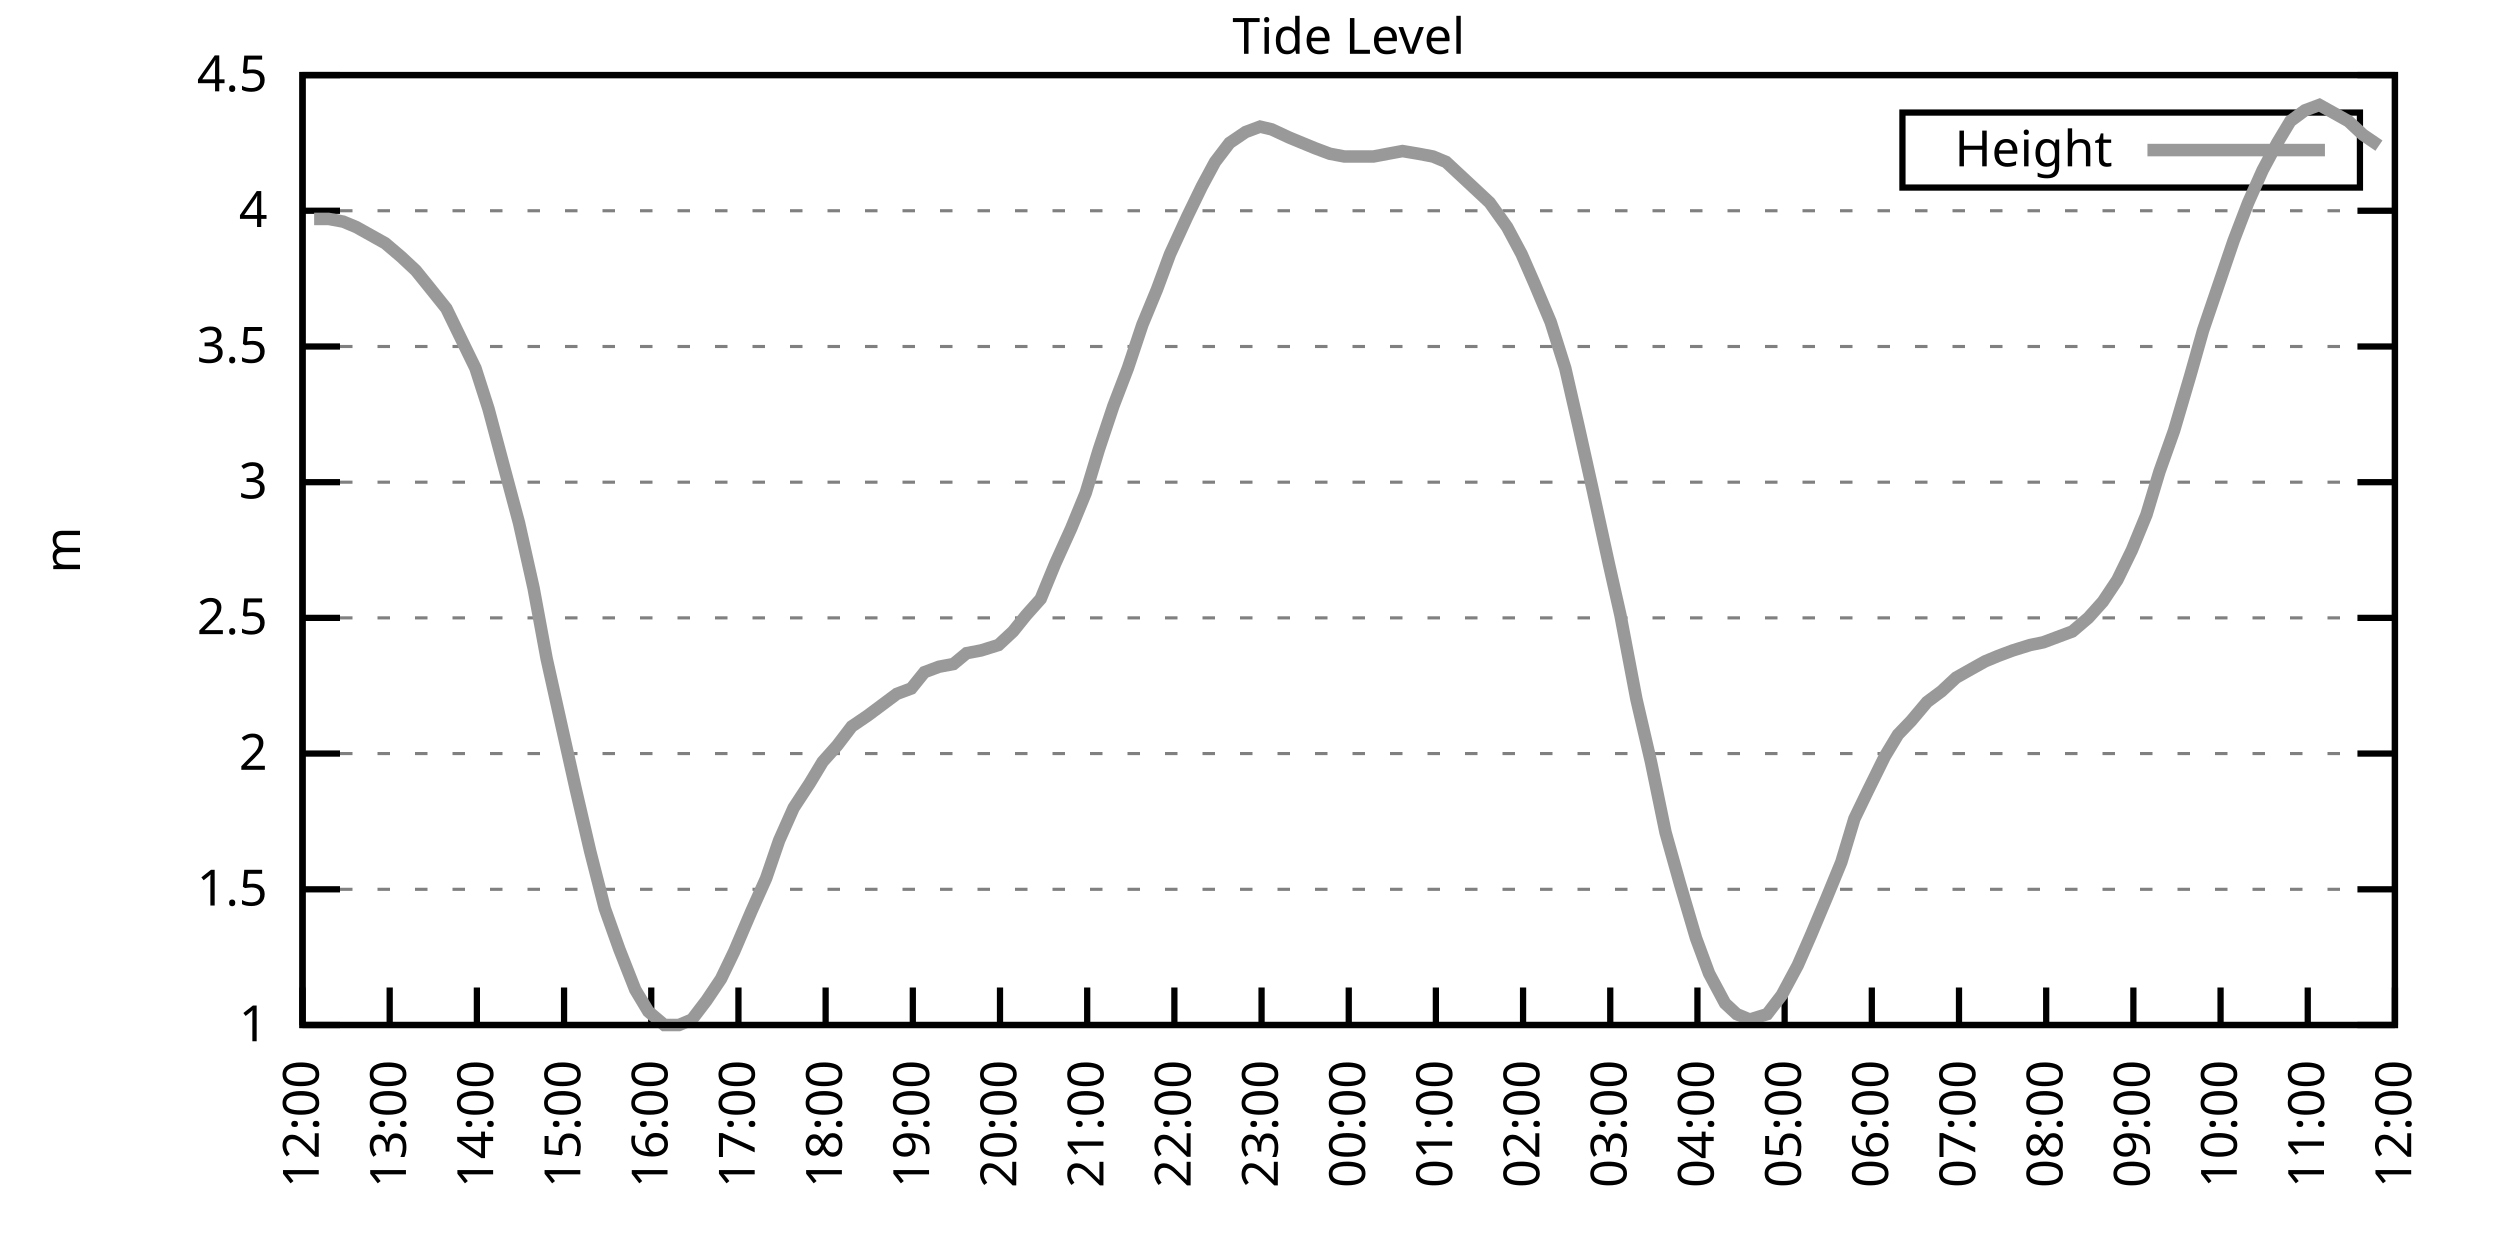
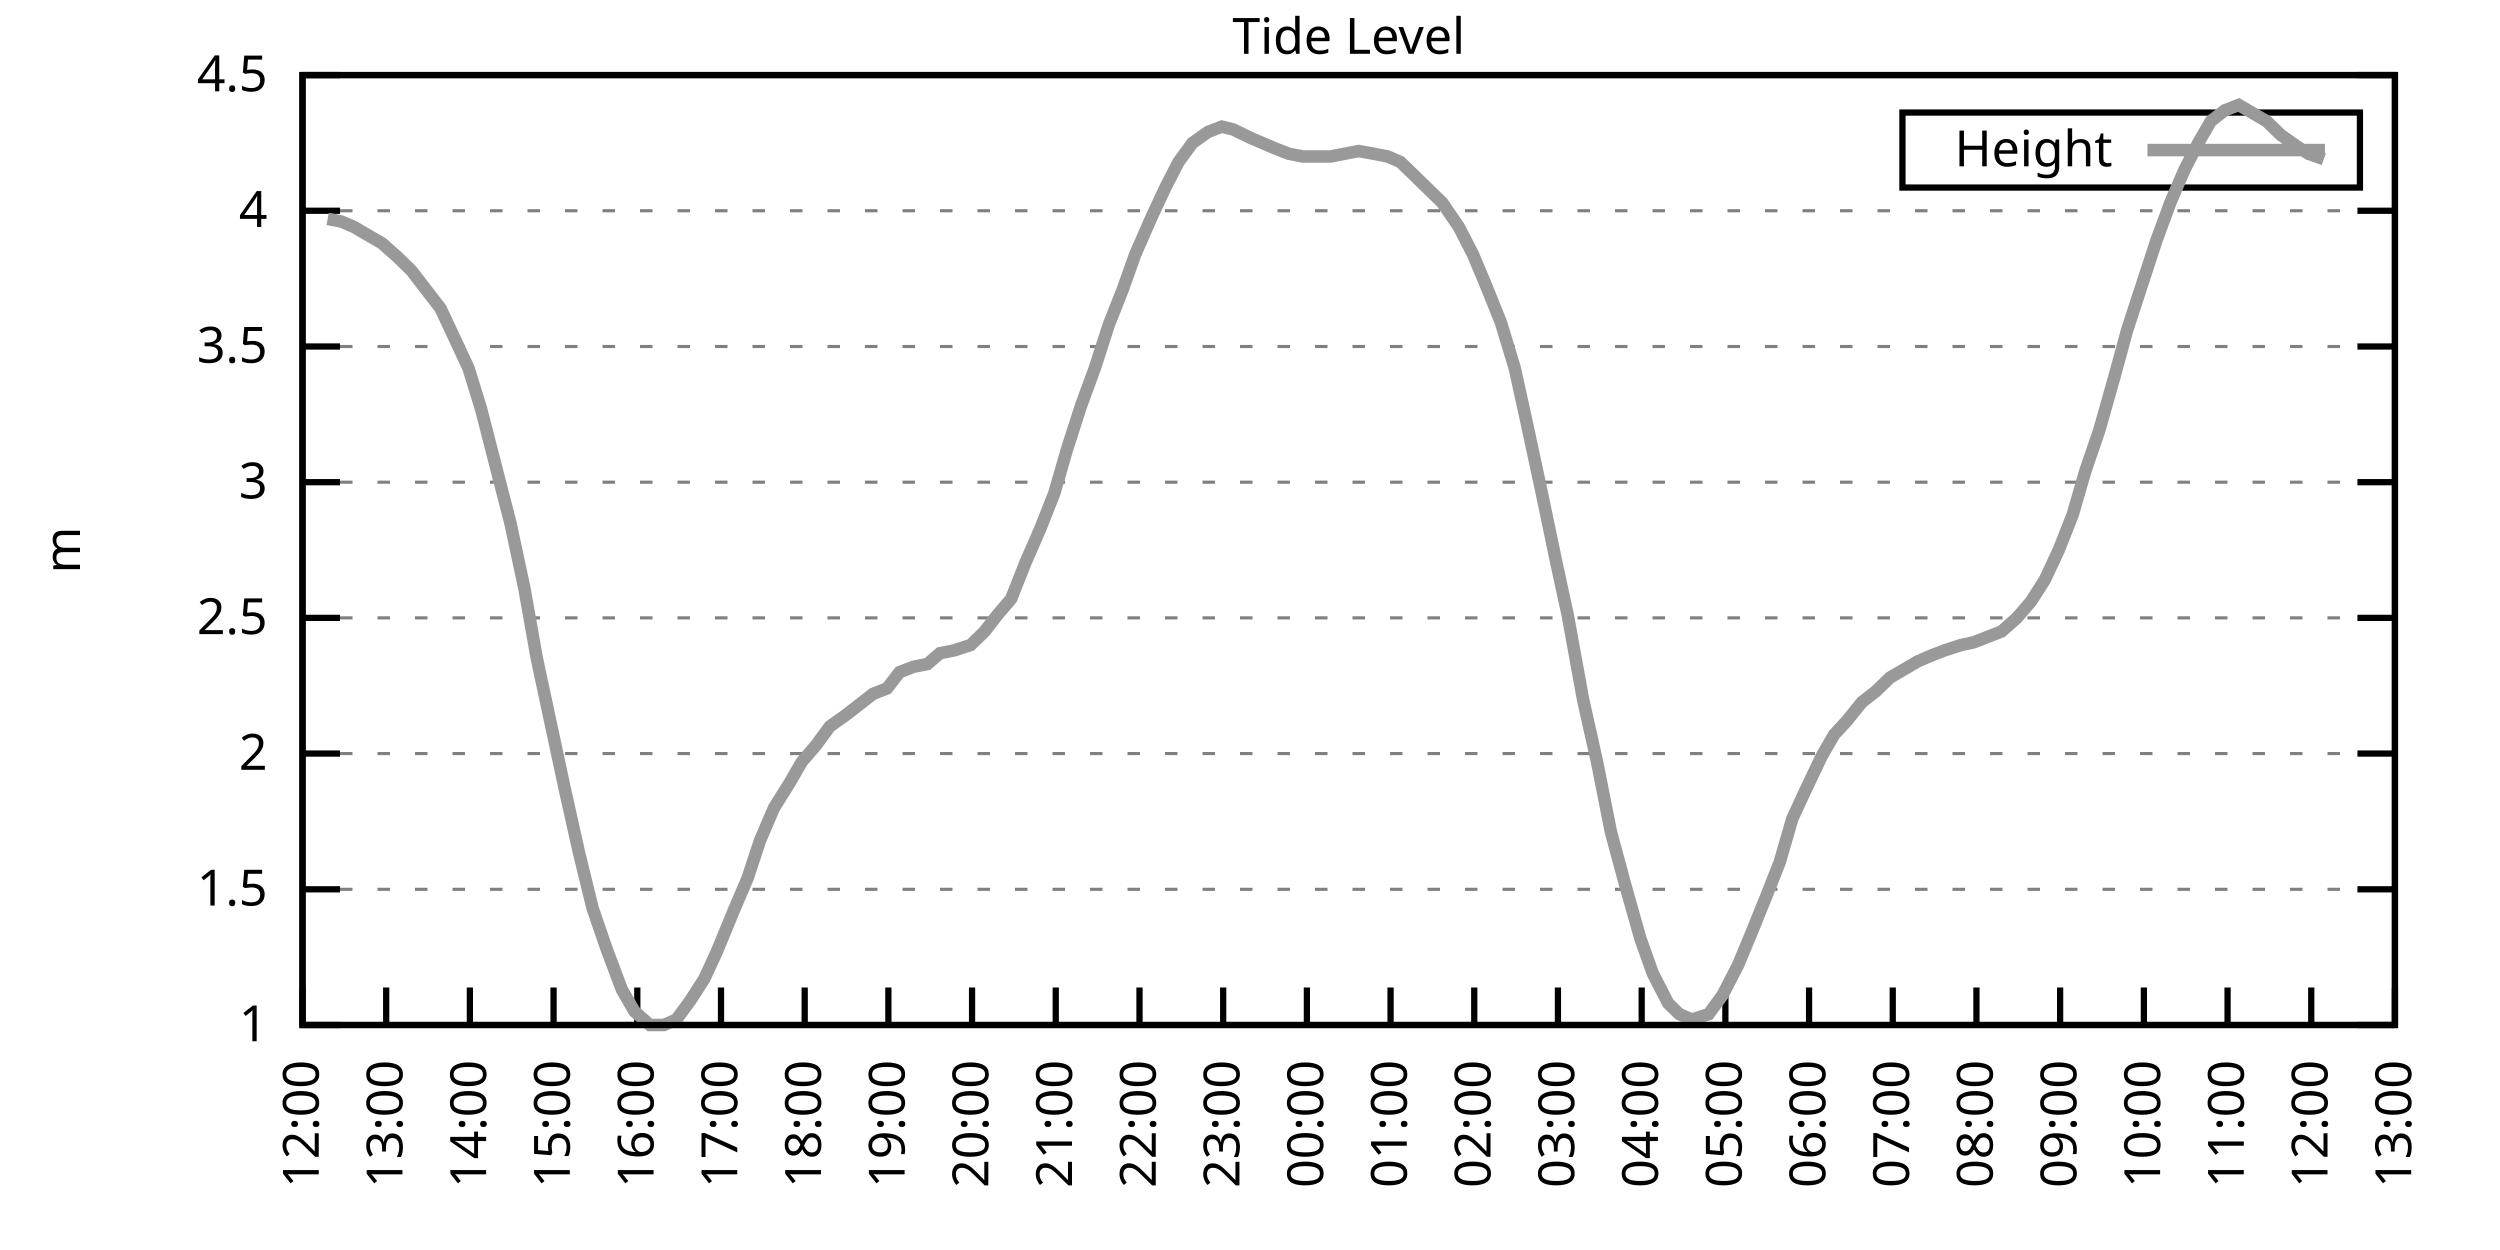
<svg xmlns="http://www.w3.org/2000/svg" xmlns:xlink="http://www.w3.org/1999/xlink" width="400" height="200" viewBox="0 0 400 200">
  <g id="gnuplot_canvas">
    <rect x="0" y="0" width="400" height="200" fill="none" />
    <defs>
      <circle id="gpDot" r="0.5" stroke-width="0.5" stroke="currentColor" />
      <path id="gpPt0" stroke-width="0.333" stroke="currentColor" d="M-1,0 h2 M0,-1 v2" />
      <path id="gpPt1" stroke-width="0.333" stroke="currentColor" d="M-1,-1 L1,1 M1,-1 L-1,1" />
      <path id="gpPt2" stroke-width="0.333" stroke="currentColor" d="M-1,0 L1,0 M0,-1 L0,1 M-1,-1 L1,1 M-1,1 L1,-1" />
      <rect id="gpPt3" stroke-width="0.333" stroke="currentColor" x="-1" y="-1" width="2" height="2" />
      <rect id="gpPt4" stroke-width="0.333" stroke="currentColor" fill="currentColor" x="-1" y="-1" width="2" height="2" />
      <circle id="gpPt5" stroke-width="0.333" stroke="currentColor" cx="0" cy="0" r="1" />
      <use xlink:href="#gpPt5" id="gpPt6" fill="currentColor" stroke="none" />
      <path id="gpPt7" stroke-width="0.333" stroke="currentColor" d="M0,-1.33 L-1.33,0.67 L1.33,0.67 z" />
      <use xlink:href="#gpPt7" id="gpPt8" fill="currentColor" stroke="none" />
      <use xlink:href="#gpPt7" id="gpPt9" stroke="currentColor" transform="rotate(180)" />
      <use xlink:href="#gpPt9" id="gpPt10" fill="currentColor" stroke="none" />
      <use xlink:href="#gpPt3" id="gpPt11" stroke="currentColor" transform="rotate(45)" />
      <use xlink:href="#gpPt11" id="gpPt12" fill="currentColor" stroke="none" />
      <path id="gpPt13" stroke-width="0.333" stroke="currentColor" d="M0,1.330 L1.265,0.411 L0.782,-1.067 L-0.782,-1.076 L-1.265,0.411 z" />
      <use xlink:href="#gpPt13" id="gpPt14" fill="currentColor" stroke="none" />
      <filter id="textbox" filterUnits="objectBoundingBox" x="0" y="0" height="1" width="1">
        <feFlood flood-color="white" flood-opacity="1" result="bgnd" />
        <feComposite in="SourceGraphic" in2="bgnd" operator="atop" />
      </filter>
      <filter id="greybox" filterUnits="objectBoundingBox" x="0" y="0" height="1" width="1">
        <feFlood flood-color="lightgrey" flood-opacity="1" result="grey" />
        <feComposite in="SourceGraphic" in2="grey" operator="atop" />
      </filter>
    </defs>
    <g fill="none" color="white" stroke="currentColor" stroke-width="1.00" stroke-linecap="butt" stroke-linejoin="miter">
</g>
    <g fill="none" color="black" stroke="currentColor" stroke-width="1.00" stroke-linecap="butt" stroke-linejoin="miter">
      <g stroke="none" shape-rendering="crispEdges">
        <polygon fill="rgb(255, 255, 255)" points="48.40,164.00 383.18,164.00 383.18,12.02 48.40,12.02 " />
      </g>
    </g>
    <g fill="none" color="black" stroke="currentColor" stroke-width="1.00" stroke-linecap="butt" stroke-linejoin="miter">
</g>
    <g fill="none" color="black" stroke="black" stroke-width="0.50" stroke-linecap="butt" stroke-linejoin="miter">
</g>
    <g fill="none" color="gray" stroke="currentColor" stroke-width="0.50" stroke-linecap="butt" stroke-linejoin="miter">
      <path stroke="gray" stroke-dasharray="2,4" class="gridline" d="M48.40,164.00 L383.19,164.00  " />
    </g>
    <g fill="none" color="gray" stroke="gray" stroke-width="1.00" stroke-linecap="butt" stroke-linejoin="miter">
</g>
    <g fill="none" color="black" stroke="currentColor" stroke-width="1.00" stroke-linecap="butt" stroke-linejoin="miter">
      <path stroke="black" d="M48.40,164.00 L54.40,164.00 M383.19,164.00 L377.19,164.00  " />
      <g transform="translate(42.80,166.60)" stroke="none" fill="black" font-family="Sans" font-size="8.00" text-anchor="end">
        <text>
          <tspan font-family="Sans"> 1</tspan>
        </text>
      </g>
    </g>
    <g fill="none" color="black" stroke="currentColor" stroke-width="1.00" stroke-linecap="butt" stroke-linejoin="miter">
</g>
    <g fill="none" color="black" stroke="black" stroke-width="0.50" stroke-linecap="butt" stroke-linejoin="miter">
</g>
    <g fill="none" color="gray" stroke="currentColor" stroke-width="0.50" stroke-linecap="butt" stroke-linejoin="miter">
      <path stroke="gray" stroke-dasharray="2,4" class="gridline" d="M48.40,142.29 L383.19,142.29  " />
    </g>
    <g fill="none" color="gray" stroke="gray" stroke-width="1.00" stroke-linecap="butt" stroke-linejoin="miter">
</g>
    <g fill="none" color="black" stroke="currentColor" stroke-width="1.00" stroke-linecap="butt" stroke-linejoin="miter">
      <path stroke="black" d="M48.40,142.29 L54.40,142.29 M383.19,142.29 L377.19,142.29  " />
      <g transform="translate(42.80,144.89)" stroke="none" fill="black" font-family="Sans" font-size="8.00" text-anchor="end">
        <text>
          <tspan font-family="Sans"> 1.5</tspan>
        </text>
      </g>
    </g>
    <g fill="none" color="black" stroke="currentColor" stroke-width="1.00" stroke-linecap="butt" stroke-linejoin="miter">
</g>
    <g fill="none" color="black" stroke="black" stroke-width="0.50" stroke-linecap="butt" stroke-linejoin="miter">
</g>
    <g fill="none" color="gray" stroke="currentColor" stroke-width="0.50" stroke-linecap="butt" stroke-linejoin="miter">
      <path stroke="gray" stroke-dasharray="2,4" class="gridline" d="M48.40,120.57 L383.19,120.57  " />
    </g>
    <g fill="none" color="gray" stroke="gray" stroke-width="1.00" stroke-linecap="butt" stroke-linejoin="miter">
</g>
    <g fill="none" color="black" stroke="currentColor" stroke-width="1.00" stroke-linecap="butt" stroke-linejoin="miter">
      <path stroke="black" d="M48.40,120.57 L54.40,120.57 M383.19,120.57 L377.19,120.57  " />
      <g transform="translate(42.80,123.17)" stroke="none" fill="black" font-family="Sans" font-size="8.00" text-anchor="end">
        <text>
          <tspan font-family="Sans"> 2</tspan>
        </text>
      </g>
    </g>
    <g fill="none" color="black" stroke="currentColor" stroke-width="1.00" stroke-linecap="butt" stroke-linejoin="miter">
</g>
    <g fill="none" color="black" stroke="black" stroke-width="0.50" stroke-linecap="butt" stroke-linejoin="miter">
</g>
    <g fill="none" color="gray" stroke="currentColor" stroke-width="0.50" stroke-linecap="butt" stroke-linejoin="miter">
      <path stroke="gray" stroke-dasharray="2,4" class="gridline" d="M48.40,98.86 L383.19,98.86  " />
    </g>
    <g fill="none" color="gray" stroke="gray" stroke-width="1.00" stroke-linecap="butt" stroke-linejoin="miter">
</g>
    <g fill="none" color="black" stroke="currentColor" stroke-width="1.00" stroke-linecap="butt" stroke-linejoin="miter">
      <path stroke="black" d="M48.40,98.86 L54.40,98.86 M383.19,98.86 L377.19,98.86  " />
      <g transform="translate(42.80,101.46)" stroke="none" fill="black" font-family="Sans" font-size="8.00" text-anchor="end">
        <text>
          <tspan font-family="Sans"> 2.5</tspan>
        </text>
      </g>
    </g>
    <g fill="none" color="black" stroke="currentColor" stroke-width="1.00" stroke-linecap="butt" stroke-linejoin="miter">
</g>
    <g fill="none" color="black" stroke="black" stroke-width="0.50" stroke-linecap="butt" stroke-linejoin="miter">
</g>
    <g fill="none" color="gray" stroke="currentColor" stroke-width="0.50" stroke-linecap="butt" stroke-linejoin="miter">
      <path stroke="gray" stroke-dasharray="2,4" class="gridline" d="M48.40,77.15 L383.19,77.15  " />
    </g>
    <g fill="none" color="gray" stroke="gray" stroke-width="1.00" stroke-linecap="butt" stroke-linejoin="miter">
</g>
    <g fill="none" color="black" stroke="currentColor" stroke-width="1.00" stroke-linecap="butt" stroke-linejoin="miter">
      <path stroke="black" d="M48.40,77.15 L54.40,77.15 M383.19,77.15 L377.19,77.15  " />
      <g transform="translate(42.80,79.75)" stroke="none" fill="black" font-family="Sans" font-size="8.00" text-anchor="end">
        <text>
          <tspan font-family="Sans"> 3</tspan>
        </text>
      </g>
    </g>
    <g fill="none" color="black" stroke="currentColor" stroke-width="1.00" stroke-linecap="butt" stroke-linejoin="miter">
</g>
    <g fill="none" color="black" stroke="black" stroke-width="0.50" stroke-linecap="butt" stroke-linejoin="miter">
</g>
    <g fill="none" color="gray" stroke="currentColor" stroke-width="0.50" stroke-linecap="butt" stroke-linejoin="miter">
      <path stroke="gray" stroke-dasharray="2,4" class="gridline" d="M48.40,55.44 L383.19,55.44  " />
    </g>
    <g fill="none" color="gray" stroke="gray" stroke-width="1.00" stroke-linecap="butt" stroke-linejoin="miter">
</g>
    <g fill="none" color="black" stroke="currentColor" stroke-width="1.00" stroke-linecap="butt" stroke-linejoin="miter">
      <path stroke="black" d="M48.40,55.44 L54.40,55.44 M383.19,55.44 L377.19,55.44  " />
      <g transform="translate(42.80,58.04)" stroke="none" fill="black" font-family="Sans" font-size="8.00" text-anchor="end">
        <text>
          <tspan font-family="Sans"> 3.5</tspan>
        </text>
      </g>
    </g>
    <g fill="none" color="black" stroke="currentColor" stroke-width="1.00" stroke-linecap="butt" stroke-linejoin="miter">
</g>
    <g fill="none" color="black" stroke="black" stroke-width="0.50" stroke-linecap="butt" stroke-linejoin="miter">
</g>
    <g fill="none" color="gray" stroke="currentColor" stroke-width="0.50" stroke-linecap="butt" stroke-linejoin="miter">
      <path stroke="gray" stroke-dasharray="2,4" class="gridline" d="M48.40,33.72 L383.19,33.72  " />
    </g>
    <g fill="none" color="gray" stroke="gray" stroke-width="1.00" stroke-linecap="butt" stroke-linejoin="miter">
</g>
    <g fill="none" color="black" stroke="currentColor" stroke-width="1.00" stroke-linecap="butt" stroke-linejoin="miter">
      <path stroke="black" d="M48.40,33.72 L54.40,33.72 M383.19,33.72 L377.19,33.72  " />
      <g transform="translate(42.80,36.32)" stroke="none" fill="black" font-family="Sans" font-size="8.00" text-anchor="end">
        <text>
          <tspan font-family="Sans"> 4</tspan>
        </text>
      </g>
    </g>
    <g fill="none" color="black" stroke="currentColor" stroke-width="1.00" stroke-linecap="butt" stroke-linejoin="miter">
</g>
    <g fill="none" color="black" stroke="black" stroke-width="0.50" stroke-linecap="butt" stroke-linejoin="miter">
</g>
    <g fill="none" color="gray" stroke="currentColor" stroke-width="0.50" stroke-linecap="butt" stroke-linejoin="miter">
      <path stroke="gray" stroke-dasharray="2,4" class="gridline" d="M48.40,12.01 L383.19,12.01  " />
    </g>
    <g fill="none" color="gray" stroke="gray" stroke-width="1.00" stroke-linecap="butt" stroke-linejoin="miter">
</g>
    <g fill="none" color="black" stroke="currentColor" stroke-width="1.00" stroke-linecap="butt" stroke-linejoin="miter">
      <path stroke="black" d="M48.40,12.01 L54.40,12.01 M383.19,12.01 L377.19,12.01  " />
      <g transform="translate(42.80,14.61)" stroke="none" fill="black" font-family="Sans" font-size="8.00" text-anchor="end">
        <text>
          <tspan font-family="Sans"> 4.5</tspan>
        </text>
      </g>
    </g>
    <g fill="none" color="black" stroke="currentColor" stroke-width="1.00" stroke-linecap="butt" stroke-linejoin="miter">
      <path stroke="black" d="M48.40,164.00 L48.40,158.00  " />
      <g transform="translate(51.00,169.60) rotate(270.00)" stroke="none" fill="black" font-family="Sans" font-size="8.00" text-anchor="end">
        <text>
          <tspan font-family="Sans">12:00</tspan>
        </text>
      </g>
    </g>
    <g fill="none" color="black" stroke="currentColor" stroke-width="1.00" stroke-linecap="butt" stroke-linejoin="miter">
-       <path stroke="black" d="M62.35,164.00 L62.35,158.00  " />
-       <g transform="translate(64.95,169.60) rotate(270.00)" stroke="none" fill="black" font-family="Sans" font-size="8.00" text-anchor="end">
+       <path stroke="black" d="M61.79,164.00 L61.79,158.00  " />
+       <g transform="translate(64.39,169.60) rotate(270.00)" stroke="none" fill="black" font-family="Sans" font-size="8.00" text-anchor="end">
        <text>
          <tspan font-family="Sans">13:00</tspan>
        </text>
      </g>
    </g>
    <g fill="none" color="black" stroke="currentColor" stroke-width="1.00" stroke-linecap="butt" stroke-linejoin="miter">
-       <path stroke="black" d="M76.30,164.00 L76.30,158.00  " />
-       <g transform="translate(78.90,169.60) rotate(270.00)" stroke="none" fill="black" font-family="Sans" font-size="8.00" text-anchor="end">
+       <path stroke="black" d="M75.18,164.00 L75.18,158.00  " />
+       <g transform="translate(77.78,169.60) rotate(270.00)" stroke="none" fill="black" font-family="Sans" font-size="8.00" text-anchor="end">
        <text>
          <tspan font-family="Sans">14:00</tspan>
        </text>
      </g>
    </g>
    <g fill="none" color="black" stroke="currentColor" stroke-width="1.00" stroke-linecap="butt" stroke-linejoin="miter">
-       <path stroke="black" d="M90.25,164.00 L90.25,158.00  " />
-       <g transform="translate(92.85,169.60) rotate(270.00)" stroke="none" fill="black" font-family="Sans" font-size="8.00" text-anchor="end">
+       <path stroke="black" d="M88.57,164.00 L88.57,158.00  " />
+       <g transform="translate(91.17,169.60) rotate(270.00)" stroke="none" fill="black" font-family="Sans" font-size="8.00" text-anchor="end">
        <text>
          <tspan font-family="Sans">15:00</tspan>
        </text>
      </g>
    </g>
    <g fill="none" color="black" stroke="currentColor" stroke-width="1.00" stroke-linecap="butt" stroke-linejoin="miter">
-       <path stroke="black" d="M104.20,164.00 L104.20,158.00  " />
-       <g transform="translate(106.80,169.60) rotate(270.00)" stroke="none" fill="black" font-family="Sans" font-size="8.00" text-anchor="end">
+       <path stroke="black" d="M101.97,164.00 L101.97,158.00  " />
+       <g transform="translate(104.57,169.60) rotate(270.00)" stroke="none" fill="black" font-family="Sans" font-size="8.00" text-anchor="end">
        <text>
          <tspan font-family="Sans">16:00</tspan>
        </text>
      </g>
    </g>
    <g fill="none" color="black" stroke="currentColor" stroke-width="1.00" stroke-linecap="butt" stroke-linejoin="miter">
-       <path stroke="black" d="M118.15,164.00 L118.15,158.00  " />
-       <g transform="translate(120.75,169.60) rotate(270.00)" stroke="none" fill="black" font-family="Sans" font-size="8.00" text-anchor="end">
+       <path stroke="black" d="M115.36,164.00 L115.36,158.00  " />
+       <g transform="translate(117.96,169.60) rotate(270.00)" stroke="none" fill="black" font-family="Sans" font-size="8.00" text-anchor="end">
        <text>
          <tspan font-family="Sans">17:00</tspan>
        </text>
      </g>
    </g>
    <g fill="none" color="black" stroke="currentColor" stroke-width="1.00" stroke-linecap="butt" stroke-linejoin="miter">
-       <path stroke="black" d="M132.10,164.00 L132.10,158.00  " />
-       <g transform="translate(134.70,169.60) rotate(270.00)" stroke="none" fill="black" font-family="Sans" font-size="8.00" text-anchor="end">
+       <path stroke="black" d="M128.75,164.00 L128.75,158.00  " />
+       <g transform="translate(131.35,169.60) rotate(270.00)" stroke="none" fill="black" font-family="Sans" font-size="8.00" text-anchor="end">
        <text>
          <tspan font-family="Sans">18:00</tspan>
        </text>
      </g>
    </g>
    <g fill="none" color="black" stroke="currentColor" stroke-width="1.00" stroke-linecap="butt" stroke-linejoin="miter">
-       <path stroke="black" d="M146.05,164.00 L146.05,158.00  " />
-       <g transform="translate(148.65,169.60) rotate(270.00)" stroke="none" fill="black" font-family="Sans" font-size="8.00" text-anchor="end">
+       <path stroke="black" d="M142.14,164.00 L142.14,158.00  " />
+       <g transform="translate(144.74,169.60) rotate(270.00)" stroke="none" fill="black" font-family="Sans" font-size="8.00" text-anchor="end">
        <text>
          <tspan font-family="Sans">19:00</tspan>
        </text>
      </g>
    </g>
    <g fill="none" color="black" stroke="currentColor" stroke-width="1.00" stroke-linecap="butt" stroke-linejoin="miter">
-       <path stroke="black" d="M160.00,164.00 L160.00,158.00  " />
-       <g transform="translate(162.60,169.60) rotate(270.00)" stroke="none" fill="black" font-family="Sans" font-size="8.00" text-anchor="end">
+       <path stroke="black" d="M155.53,164.00 L155.53,158.00  " />
+       <g transform="translate(158.13,169.60) rotate(270.00)" stroke="none" fill="black" font-family="Sans" font-size="8.00" text-anchor="end">
        <text>
          <tspan font-family="Sans">20:00</tspan>
        </text>
      </g>
    </g>
    <g fill="none" color="black" stroke="currentColor" stroke-width="1.00" stroke-linecap="butt" stroke-linejoin="miter">
-       <path stroke="black" d="M173.95,164.00 L173.95,158.00  " />
-       <g transform="translate(176.55,169.60) rotate(270.00)" stroke="none" fill="black" font-family="Sans" font-size="8.00" text-anchor="end">
+       <path stroke="black" d="M168.92,164.00 L168.92,158.00  " />
+       <g transform="translate(171.52,169.60) rotate(270.00)" stroke="none" fill="black" font-family="Sans" font-size="8.00" text-anchor="end">
        <text>
          <tspan font-family="Sans">21:00</tspan>
        </text>
      </g>
    </g>
    <g fill="none" color="black" stroke="currentColor" stroke-width="1.00" stroke-linecap="butt" stroke-linejoin="miter">
-       <path stroke="black" d="M187.90,164.00 L187.90,158.00  " />
-       <g transform="translate(190.50,169.60) rotate(270.00)" stroke="none" fill="black" font-family="Sans" font-size="8.00" text-anchor="end">
+       <path stroke="black" d="M182.32,164.00 L182.32,158.00  " />
+       <g transform="translate(184.92,169.60) rotate(270.00)" stroke="none" fill="black" font-family="Sans" font-size="8.00" text-anchor="end">
        <text>
          <tspan font-family="Sans">22:00</tspan>
        </text>
      </g>
    </g>
    <g fill="none" color="black" stroke="currentColor" stroke-width="1.00" stroke-linecap="butt" stroke-linejoin="miter">
-       <path stroke="black" d="M201.85,164.00 L201.85,158.00  " />
-       <g transform="translate(204.45,169.60) rotate(270.00)" stroke="none" fill="black" font-family="Sans" font-size="8.00" text-anchor="end">
+       <path stroke="black" d="M195.71,164.00 L195.71,158.00  " />
+       <g transform="translate(198.31,169.60) rotate(270.00)" stroke="none" fill="black" font-family="Sans" font-size="8.00" text-anchor="end">
        <text>
          <tspan font-family="Sans">23:00</tspan>
        </text>
      </g>
    </g>
    <g fill="none" color="black" stroke="currentColor" stroke-width="1.00" stroke-linecap="butt" stroke-linejoin="miter">
-       <path stroke="black" d="M215.80,164.00 L215.80,158.00  " />
-       <g transform="translate(218.40,169.60) rotate(270.00)" stroke="none" fill="black" font-family="Sans" font-size="8.00" text-anchor="end">
+       <path stroke="black" d="M209.10,164.00 L209.10,158.00  " />
+       <g transform="translate(211.70,169.60) rotate(270.00)" stroke="none" fill="black" font-family="Sans" font-size="8.00" text-anchor="end">
        <text>
          <tspan font-family="Sans">00:00</tspan>
        </text>
      </g>
    </g>
    <g fill="none" color="black" stroke="currentColor" stroke-width="1.00" stroke-linecap="butt" stroke-linejoin="miter">
-       <path stroke="black" d="M229.74,164.00 L229.74,158.00  " />
-       <g transform="translate(232.34,169.60) rotate(270.00)" stroke="none" fill="black" font-family="Sans" font-size="8.00" text-anchor="end">
+       <path stroke="black" d="M222.49,164.00 L222.49,158.00  " />
+       <g transform="translate(225.09,169.60) rotate(270.00)" stroke="none" fill="black" font-family="Sans" font-size="8.00" text-anchor="end">
        <text>
          <tspan font-family="Sans">01:00</tspan>
        </text>
      </g>
    </g>
    <g fill="none" color="black" stroke="currentColor" stroke-width="1.00" stroke-linecap="butt" stroke-linejoin="miter">
-       <path stroke="black" d="M243.69,164.00 L243.69,158.00  " />
-       <g transform="translate(246.29,169.60) rotate(270.00)" stroke="none" fill="black" font-family="Sans" font-size="8.00" text-anchor="end">
+       <path stroke="black" d="M235.88,164.00 L235.88,158.00  " />
+       <g transform="translate(238.48,169.60) rotate(270.00)" stroke="none" fill="black" font-family="Sans" font-size="8.00" text-anchor="end">
        <text>
          <tspan font-family="Sans">02:00</tspan>
        </text>
      </g>
    </g>
    <g fill="none" color="black" stroke="currentColor" stroke-width="1.00" stroke-linecap="butt" stroke-linejoin="miter">
-       <path stroke="black" d="M257.64,164.00 L257.64,158.00  " />
-       <g transform="translate(260.24,169.60) rotate(270.00)" stroke="none" fill="black" font-family="Sans" font-size="8.00" text-anchor="end">
+       <path stroke="black" d="M249.27,164.00 L249.27,158.00  " />
+       <g transform="translate(251.87,169.60) rotate(270.00)" stroke="none" fill="black" font-family="Sans" font-size="8.00" text-anchor="end">
        <text>
          <tspan font-family="Sans">03:00</tspan>
        </text>
      </g>
    </g>
    <g fill="none" color="black" stroke="currentColor" stroke-width="1.00" stroke-linecap="butt" stroke-linejoin="miter">
-       <path stroke="black" d="M271.59,164.00 L271.59,158.00  " />
-       <g transform="translate(274.19,169.60) rotate(270.00)" stroke="none" fill="black" font-family="Sans" font-size="8.00" text-anchor="end">
+       <path stroke="black" d="M262.67,164.00 L262.67,158.00  " />
+       <g transform="translate(265.27,169.60) rotate(270.00)" stroke="none" fill="black" font-family="Sans" font-size="8.00" text-anchor="end">
        <text>
          <tspan font-family="Sans">04:00</tspan>
        </text>
      </g>
    </g>
    <g fill="none" color="black" stroke="currentColor" stroke-width="1.00" stroke-linecap="butt" stroke-linejoin="miter">
-       <path stroke="black" d="M285.54,164.00 L285.54,158.00  " />
-       <g transform="translate(288.14,169.60) rotate(270.00)" stroke="none" fill="black" font-family="Sans" font-size="8.00" text-anchor="end">
+       <path stroke="black" d="M276.06,164.00 L276.06,158.00  " />
+       <g transform="translate(278.66,169.60) rotate(270.00)" stroke="none" fill="black" font-family="Sans" font-size="8.00" text-anchor="end">
        <text>
          <tspan font-family="Sans">05:00</tspan>
        </text>
      </g>
    </g>
    <g fill="none" color="black" stroke="currentColor" stroke-width="1.00" stroke-linecap="butt" stroke-linejoin="miter">
-       <path stroke="black" d="M299.49,164.00 L299.49,158.00  " />
-       <g transform="translate(302.09,169.60) rotate(270.00)" stroke="none" fill="black" font-family="Sans" font-size="8.00" text-anchor="end">
+       <path stroke="black" d="M289.45,164.00 L289.45,158.00  " />
+       <g transform="translate(292.05,169.60) rotate(270.00)" stroke="none" fill="black" font-family="Sans" font-size="8.00" text-anchor="end">
        <text>
          <tspan font-family="Sans">06:00</tspan>
        </text>
      </g>
    </g>
    <g fill="none" color="black" stroke="currentColor" stroke-width="1.00" stroke-linecap="butt" stroke-linejoin="miter">
-       <path stroke="black" d="M313.44,164.00 L313.44,158.00  " />
-       <g transform="translate(316.04,169.60) rotate(270.00)" stroke="none" fill="black" font-family="Sans" font-size="8.00" text-anchor="end">
+       <path stroke="black" d="M302.84,164.00 L302.84,158.00  " />
+       <g transform="translate(305.44,169.60) rotate(270.00)" stroke="none" fill="black" font-family="Sans" font-size="8.00" text-anchor="end">
        <text>
          <tspan font-family="Sans">07:00</tspan>
        </text>
      </g>
    </g>
    <g fill="none" color="black" stroke="currentColor" stroke-width="1.00" stroke-linecap="butt" stroke-linejoin="miter">
-       <path stroke="black" d="M327.39,164.00 L327.39,158.00  " />
-       <g transform="translate(329.99,169.60) rotate(270.00)" stroke="none" fill="black" font-family="Sans" font-size="8.00" text-anchor="end">
+       <path stroke="black" d="M316.23,164.00 L316.23,158.00  " />
+       <g transform="translate(318.83,169.60) rotate(270.00)" stroke="none" fill="black" font-family="Sans" font-size="8.00" text-anchor="end">
        <text>
          <tspan font-family="Sans">08:00</tspan>
        </text>
      </g>
    </g>
    <g fill="none" color="black" stroke="currentColor" stroke-width="1.00" stroke-linecap="butt" stroke-linejoin="miter">
-       <path stroke="black" d="M341.34,164.00 L341.34,158.00  " />
-       <g transform="translate(343.94,169.60) rotate(270.00)" stroke="none" fill="black" font-family="Sans" font-size="8.00" text-anchor="end">
+       <path stroke="black" d="M329.62,164.00 L329.62,158.00  " />
+       <g transform="translate(332.22,169.60) rotate(270.00)" stroke="none" fill="black" font-family="Sans" font-size="8.00" text-anchor="end">
        <text>
          <tspan font-family="Sans">09:00</tspan>
        </text>
      </g>
    </g>
    <g fill="none" color="black" stroke="currentColor" stroke-width="1.00" stroke-linecap="butt" stroke-linejoin="miter">
-       <path stroke="black" d="M355.29,164.00 L355.29,158.00  " />
-       <g transform="translate(357.89,169.60) rotate(270.00)" stroke="none" fill="black" font-family="Sans" font-size="8.00" text-anchor="end">
+       <path stroke="black" d="M343.02,164.00 L343.02,158.00  " />
+       <g transform="translate(345.62,169.60) rotate(270.00)" stroke="none" fill="black" font-family="Sans" font-size="8.00" text-anchor="end">
        <text>
          <tspan font-family="Sans">10:00</tspan>
        </text>
      </g>
    </g>
    <g fill="none" color="black" stroke="currentColor" stroke-width="1.00" stroke-linecap="butt" stroke-linejoin="miter">
-       <path stroke="black" d="M369.24,164.00 L369.24,158.00  " />
-       <g transform="translate(371.84,169.60) rotate(270.00)" stroke="none" fill="black" font-family="Sans" font-size="8.00" text-anchor="end">
+       <path stroke="black" d="M356.41,164.00 L356.41,158.00  " />
+       <g transform="translate(359.01,169.60) rotate(270.00)" stroke="none" fill="black" font-family="Sans" font-size="8.00" text-anchor="end">
        <text>
          <tspan font-family="Sans">11:00</tspan>
+         </text>
+       </g>
+     </g>
+     <g fill="none" color="black" stroke="currentColor" stroke-width="1.00" stroke-linecap="butt" stroke-linejoin="miter">
+       <path stroke="black" d="M369.80,164.00 L369.80,158.00  " />
+       <g transform="translate(372.40,169.60) rotate(270.00)" stroke="none" fill="black" font-family="Sans" font-size="8.00" text-anchor="end">
+         <text>
+           <tspan font-family="Sans">12:00</tspan>
        </text>
      </g>
    </g>
    <g fill="none" color="black" stroke="currentColor" stroke-width="1.00" stroke-linecap="butt" stroke-linejoin="miter">
      <path stroke="black" d="M383.19,164.00 L383.19,158.00  " />
      <g transform="translate(385.79,169.60) rotate(270.00)" stroke="none" fill="black" font-family="Sans" font-size="8.00" text-anchor="end">
        <text>
-           <tspan font-family="Sans">12:00</tspan>
+           <tspan font-family="Sans">13:00</tspan>
        </text>
      </g>
    </g>
    <g fill="none" color="black" stroke="currentColor" stroke-width="1.00" stroke-linecap="butt" stroke-linejoin="miter">
</g>
    <g fill="none" color="black" stroke="currentColor" stroke-width="1.00" stroke-linecap="butt" stroke-linejoin="miter">
      <path stroke="black" d="M48.40,12.01 L48.40,164.00 L383.19,164.00 L383.19,12.01 L48.40,12.01 Z  " />
    </g>
    <g fill="none" color="black" stroke="currentColor" stroke-width="1.00" stroke-linecap="butt" stroke-linejoin="miter">
</g>
    <g fill="none" color="black" stroke="currentColor" stroke-width="1.00" stroke-linecap="butt" stroke-linejoin="miter">
      <path stroke="black" d="M304.39,30.01 L304.39,18.01 L377.59,18.01 L377.59,30.01 L304.39,30.01 Z  " />
    </g>
    <g id="Tide_level_plot_1">
      <g fill="none" color="white" stroke="black" stroke-width="2.00" stroke-linecap="butt" stroke-linejoin="miter">
</g>
      <g fill="none" color="black" stroke="currentColor" stroke-width="2.00" stroke-linecap="butt" stroke-linejoin="miter">
        <g transform="translate(337.99,26.61)" stroke="none" fill="black" font-family="Sans" font-size="8.00" text-anchor="end">
          <text>
            <tspan font-family="Sans">Height</tspan>
          </text>
        </g>
      </g>
      <g fill="none" color="black" stroke="currentColor" stroke-width="2.00" stroke-linecap="butt" stroke-linejoin="miter">
-         <path stroke="rgb(153, 153, 153)" d="M343.59,24.01 L371.99,24.01 M50.26,35.03 L52.58,35.03 L54.91,35.46 L57.00,36.33 L59.33,37.63 L61.65,38.93   L64.21,41.11 L66.53,43.28 L68.63,45.88 L71.42,49.36 L73.74,54.13 L76.07,58.91 L78.16,65.42 L80.48,74.11   L83.04,83.66 L85.37,94.08 L87.46,105.38 L89.78,115.80 L92.11,126.22 L94.43,136.21 L96.76,145.33 L99.08,151.84   L101.64,158.35 L103.73,161.83 L106.29,164.00 L108.62,164.00 L110.71,163.13 L113.03,160.09 L115.36,156.62 L117.45,152.28   L120.24,145.76 L122.57,140.55 L124.66,134.47 L126.98,129.26 L129.54,125.35 L131.63,121.88 L133.96,119.27 L136.28,116.23   L138.84,114.49 L141.16,112.76 L143.49,111.02 L145.81,110.15 L147.91,107.55 L150.23,106.68 L152.56,106.24 L154.65,104.51   L156.97,104.07 L159.76,103.20 L162.09,101.03 L164.18,98.43 L166.51,95.82 L168.83,90.18 L171.39,84.53 L173.71,78.89   L175.81,71.94 L178.13,64.99 L180.46,58.91 L182.78,51.96 L185.11,46.32 L187.20,40.67 L189.99,34.59 L192.31,29.81   L194.41,25.91 L196.73,22.87 L199.29,21.13 L201.61,20.26 L203.47,20.70 L206.26,22.00 L208.36,22.87 L210.45,23.73   L212.77,24.60 L215.10,25.04 L217.42,25.04 L219.75,25.04 L222.07,24.60 L224.40,24.17 L226.95,24.60 L229.28,25.04   L231.37,25.91 L233.70,28.08 L236.49,30.68 L238.35,32.42 L241.14,36.33 L243.46,40.67 L245.55,45.45 L248.11,51.53   L250.44,58.91 L252.53,68.03 L254.85,78.45 L257.41,90.18 L259.27,98.43 L261.83,111.89 L264.15,121.88 L266.48,133.17   L268.80,141.42 L271.36,150.10 L273.45,155.75 L276.01,160.53 L277.87,162.26 L279.96,163.13 L282.75,162.26 L285.08,159.22   L287.64,154.45 L289.73,149.67 L292.29,143.59 L294.61,137.94 L296.70,131.00 L298.80,126.65 L301.58,121.01 L303.68,117.53   L305.77,115.36 L308.33,112.32 L310.65,110.59 L312.98,108.42 L315.30,107.11 L317.63,105.81 L319.72,104.94 L322.04,104.07   L324.83,103.20 L326.93,102.77 L329.25,101.90 L331.58,101.03 L334.13,98.86 L336.46,96.26 L338.78,92.78 L341.11,88.00   L343.43,82.36 L345.53,75.41 L347.85,68.90 L350.41,60.21 L352.50,52.83 L357.38,38.50 L359.71,32.42 L362.03,27.21   L364.36,22.87 L366.45,19.39 L368.78,17.66 L371.10,16.79 L373.43,18.09 L375.75,19.39 L378.08,21.56 L380.63,23.30    " />
+         <path stroke="rgb(153, 153, 153)" d="M343.59,24.01 L371.99,24.01 M52.42,35.03 L54.65,35.46 L56.66,36.33 L58.89,37.63 L61.12,38.93 L63.58,41.11   L65.81,43.28 L67.82,45.88 L70.50,49.36 L72.73,54.13 L74.96,58.91 L76.97,65.42 L79.20,74.11 L81.66,83.66   L83.89,94.08 L85.90,105.38 L88.13,115.80 L90.36,126.22 L92.59,136.21 L94.82,145.33 L97.06,151.84 L99.51,158.35   L101.52,161.83 L103.98,164.00 L106.21,164.00 L108.22,163.13 L110.45,160.09 L112.68,156.62 L114.69,152.28 L117.37,145.76   L119.60,140.55 L121.61,134.47 L123.84,129.26 L126.29,125.35 L128.30,121.88 L130.54,119.27 L132.77,116.23 L135.22,114.49   L137.45,112.76 L139.69,111.02 L141.92,110.15 L143.93,107.55 L146.16,106.68 L148.39,106.24 L150.40,104.51 L152.63,104.07   L155.31,103.20 L157.54,101.03 L159.55,98.43 L161.78,95.82 L164.01,90.18 L166.47,84.53 L168.70,78.89 L170.71,71.94   L172.94,64.99 L175.17,58.91 L177.41,51.96 L179.64,46.32 L181.65,40.67 L184.32,34.59 L186.56,29.81 L188.57,25.91   L190.80,22.87 L193.25,21.13 L195.48,20.26 L197.27,20.70 L199.95,22.00 L201.96,22.87 L203.97,23.73 L206.20,24.60   L208.43,25.04 L210.66,25.04 L212.89,25.04 L215.13,24.60 L217.36,24.17 L219.81,24.60 L222.04,25.04 L224.05,25.91   L226.29,28.08 L228.96,30.68 L230.75,32.42 L233.43,36.33 L235.66,40.67 L237.67,45.45 L240.12,51.53 L242.36,58.91   L244.36,68.03 L246.60,78.45 L249.05,90.18 L250.84,98.43 L253.29,111.89 L255.52,121.88 L257.76,133.17 L259.99,141.42   L262.44,150.10 L264.45,155.75 L266.91,160.53 L268.69,162.26 L270.70,163.13 L273.38,162.26 L275.61,159.22 L278.07,154.45   L280.07,149.67 L282.53,143.59 L284.76,137.94 L286.77,131.00 L288.78,126.65 L291.46,121.01 L293.47,117.53 L295.48,115.36   L297.93,112.32 L300.16,110.59 L302.39,108.42 L304.63,107.11 L306.86,105.81 L308.87,104.94 L311.10,104.07 L313.78,103.20   L315.79,102.77 L318.02,101.90 L320.25,101.03 L322.70,98.86 L324.94,96.26 L327.17,92.78 L329.40,88.00 L331.63,82.36   L333.64,75.41 L335.87,68.90 L338.33,60.21 L340.34,52.83 L345.02,38.50 L347.26,32.42 L349.49,27.21 L351.72,22.87   L353.73,19.39 L355.96,17.66 L358.19,16.79 L360.42,18.09 L362.66,19.39 L364.89,21.56 L367.34,23.30 L369.35,24.60   L371.81,25.47  " />
      </g>
    </g>
    <g fill="none" color="black" stroke="currentColor" stroke-width="2.00" stroke-linecap="butt" stroke-linejoin="miter">
</g>
    <g fill="none" color="black" stroke="black" stroke-width="1.00" stroke-linecap="butt" stroke-linejoin="miter">
</g>
    <g fill="none" color="black" stroke="currentColor" stroke-width="1.00" stroke-linecap="butt" stroke-linejoin="miter">
      <path stroke="black" d="M48.40,12.01 L48.40,164.00 L383.19,164.00 L383.19,12.01 L48.40,12.01 Z  " />
      <g transform="translate(12.80,88.01) rotate(270.00)" stroke="none" fill="black" font-family="Sans" font-size="8.00" text-anchor="middle">
        <text>
          <tspan font-family="Sans">m</tspan>
        </text>
      </g>
    </g>
    <g fill="none" color="black" stroke="currentColor" stroke-width="1.00" stroke-linecap="butt" stroke-linejoin="miter">
</g>
    <g fill="none" color="black" stroke="currentColor" stroke-width="1.00" stroke-linecap="butt" stroke-linejoin="miter">
      <g transform="translate(215.79,8.61)" stroke="none" fill="black" font-family="Sans" font-size="8.00" text-anchor="middle">
        <text>
          <tspan font-family="Sans">Tide Level</tspan>
        </text>
      </g>
    </g>
    <g fill="none" color="black" stroke="currentColor" stroke-width="1.00" stroke-linecap="butt" stroke-linejoin="miter">
</g>
  </g>
</svg>
